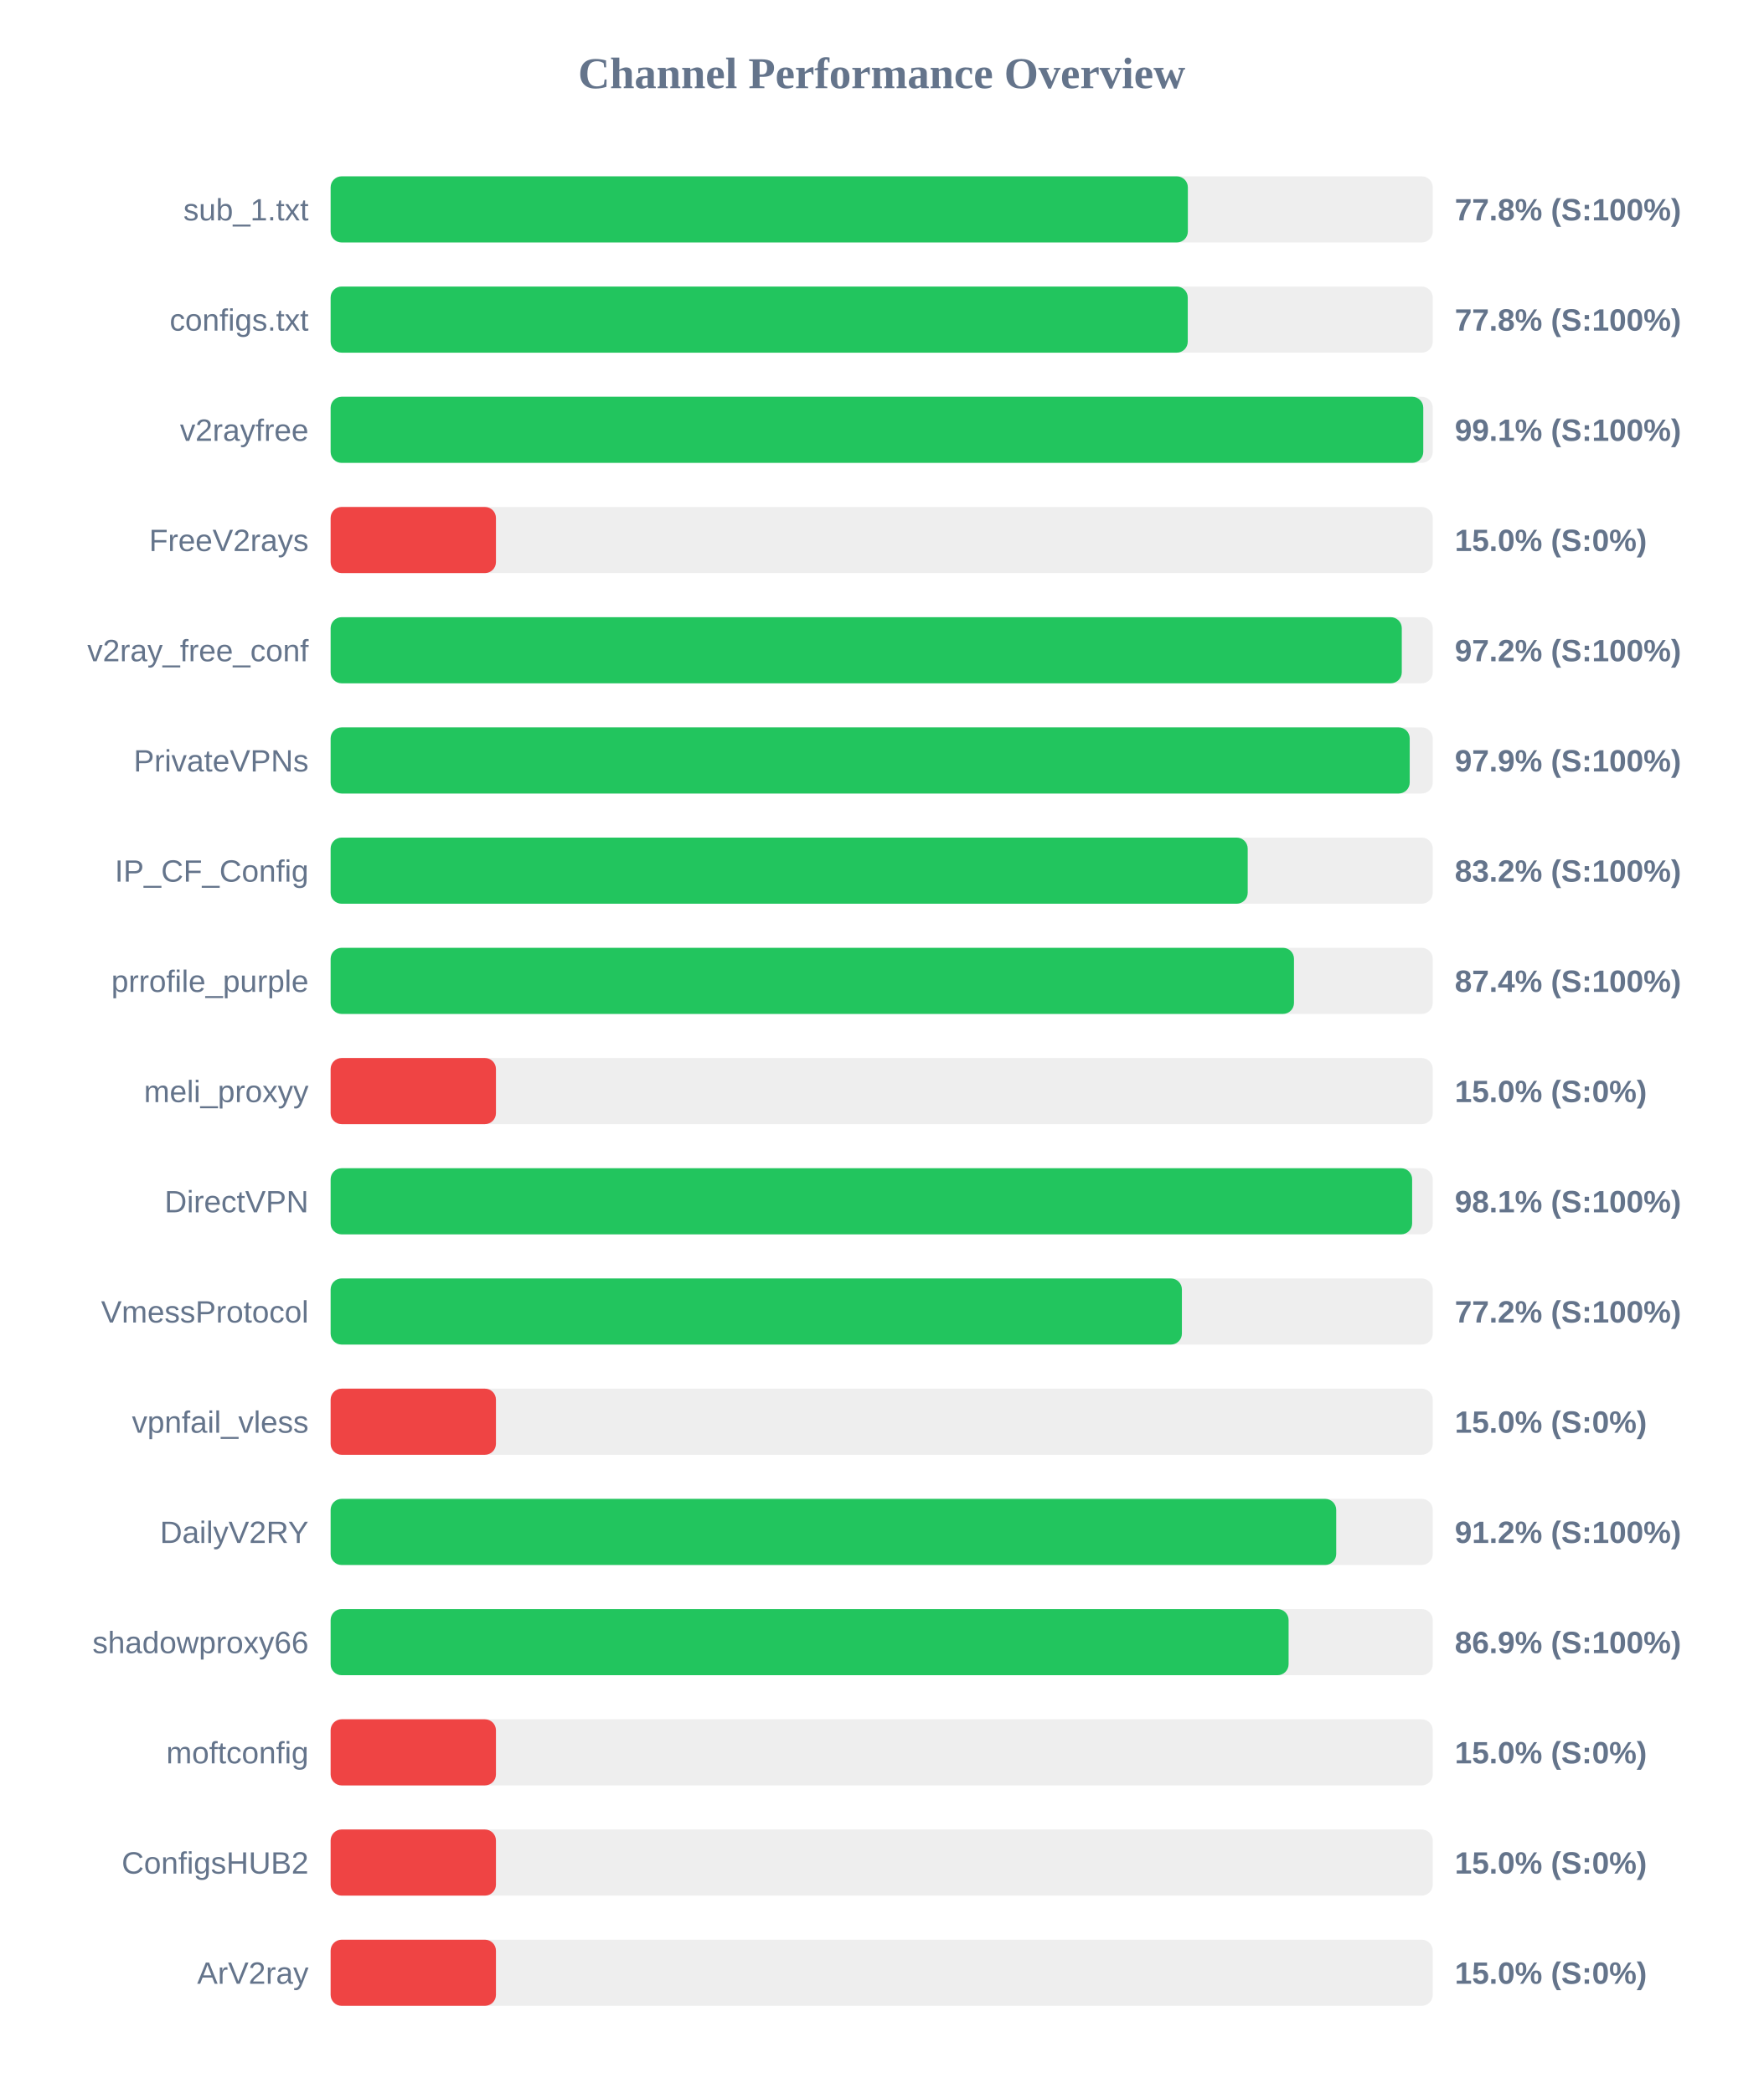
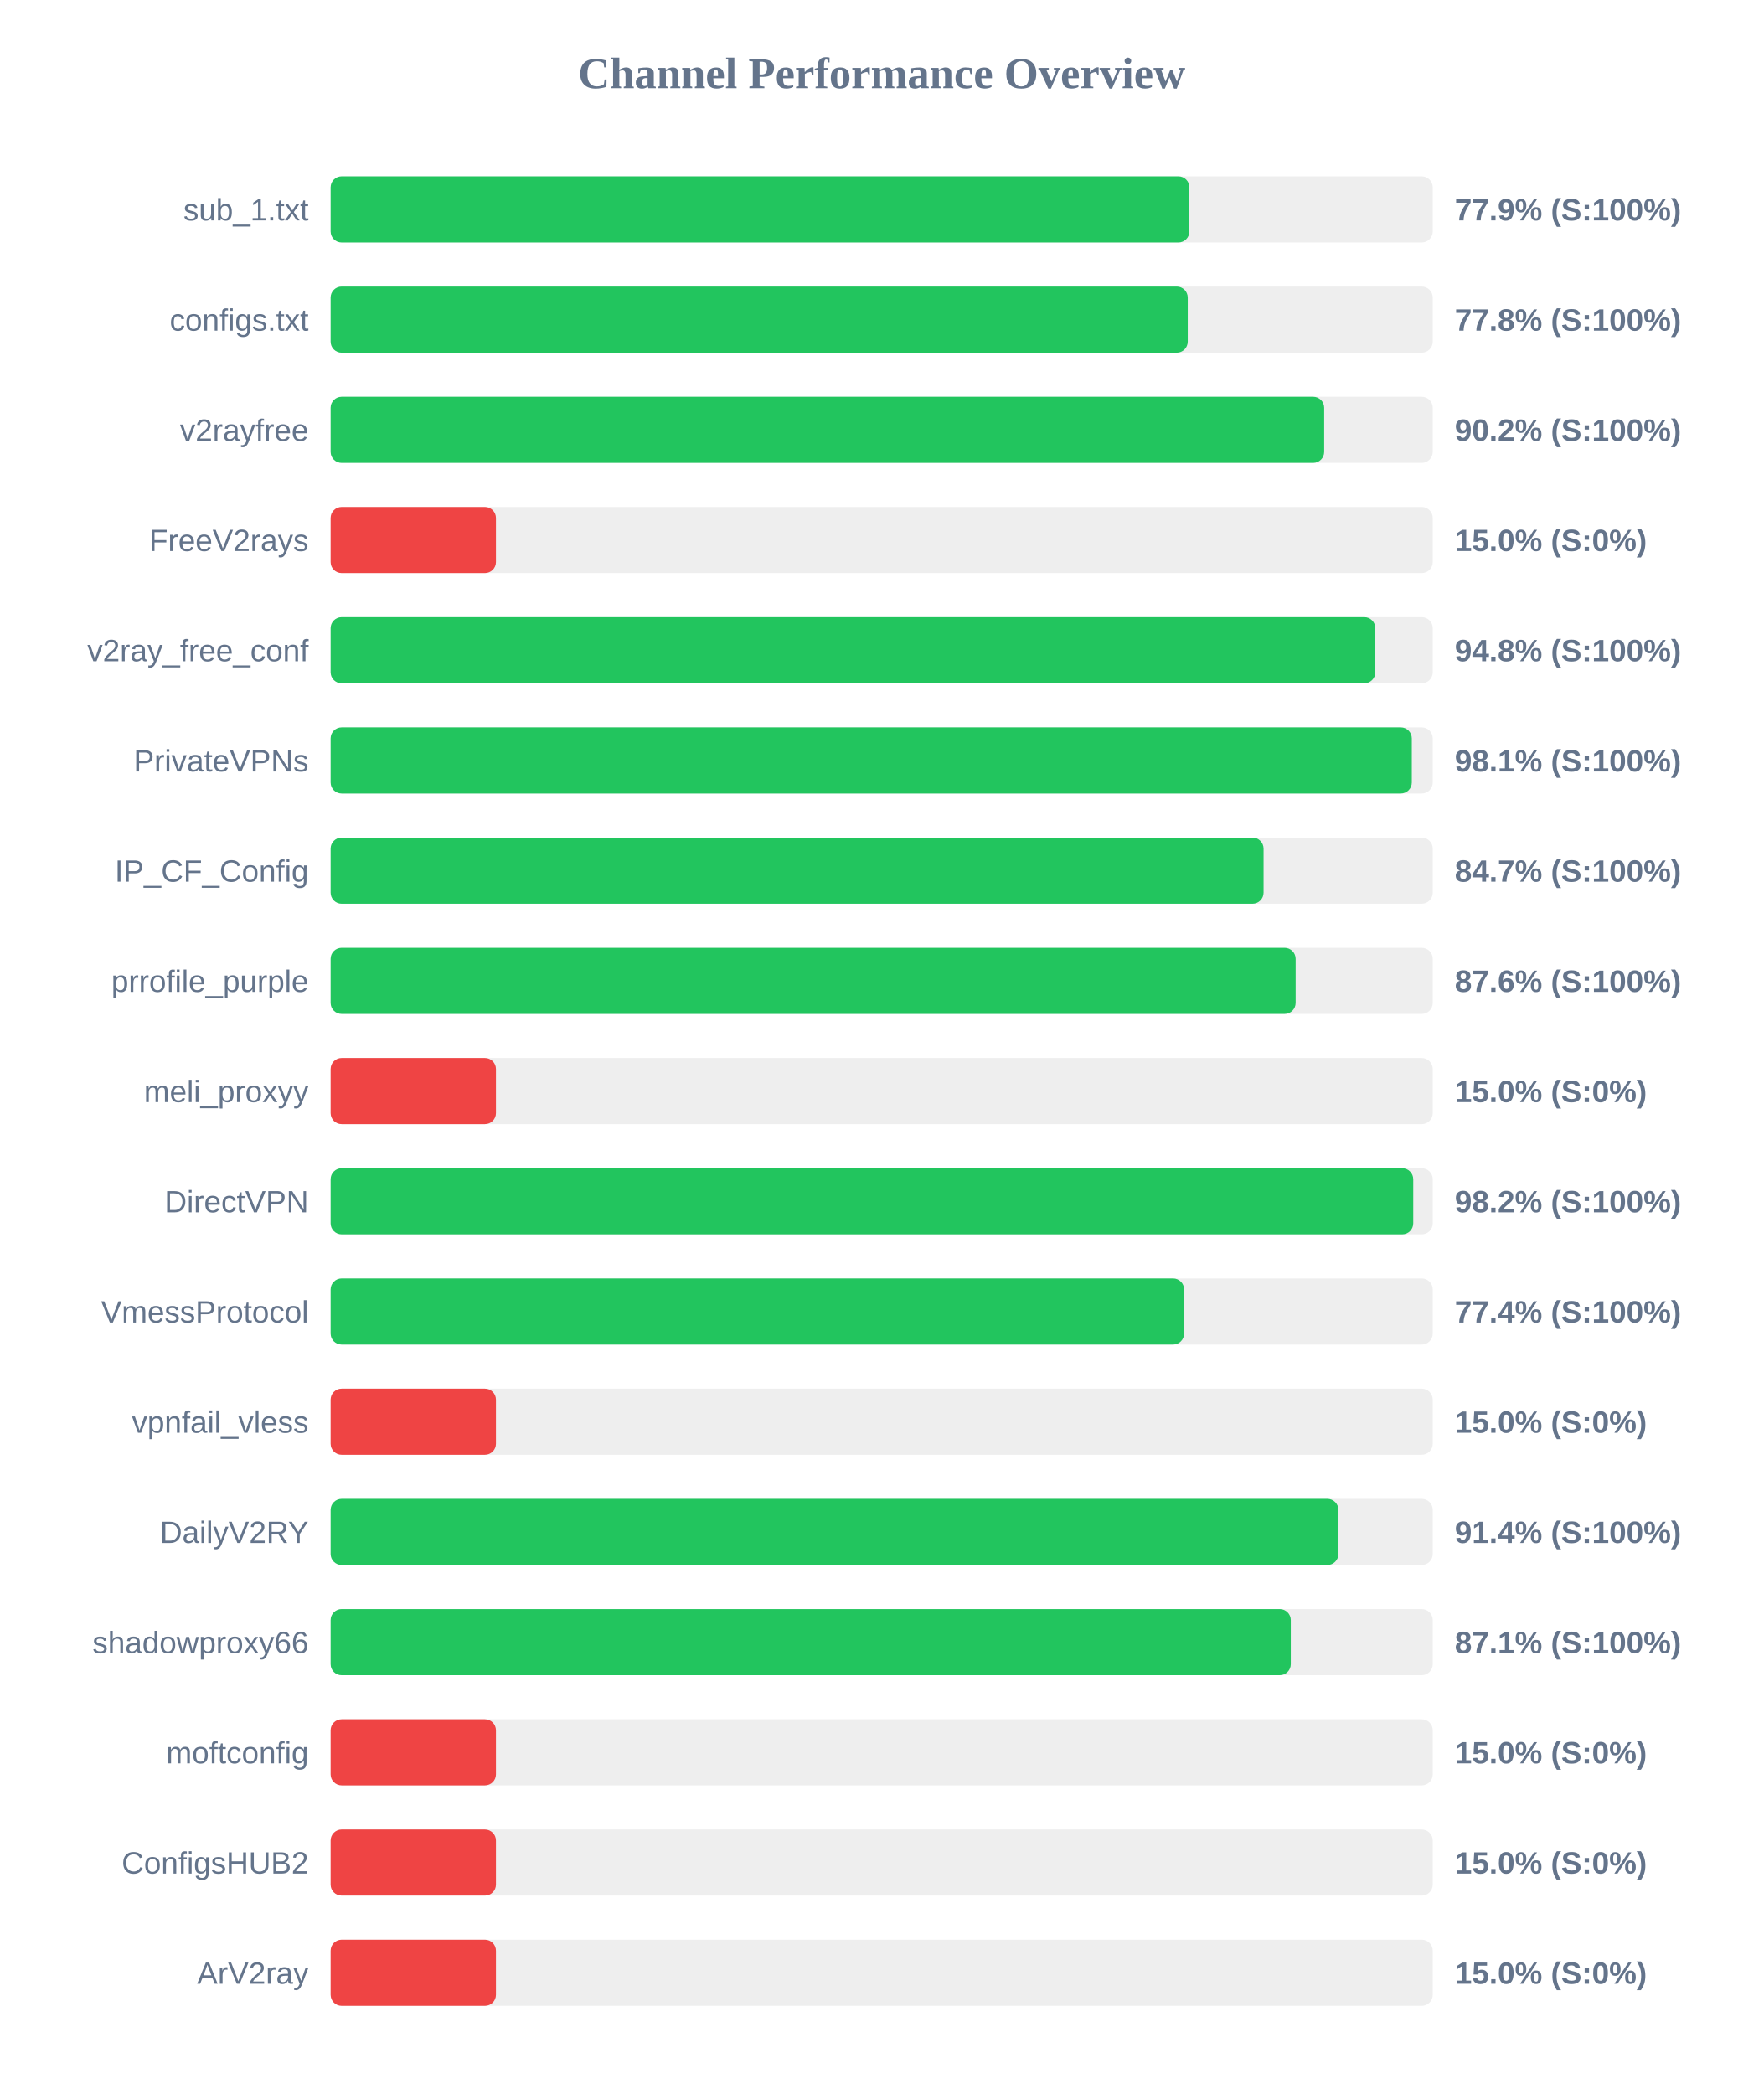
<svg xmlns="http://www.w3.org/2000/svg" width="800" height="950" version="1.1">
  <style>
        .row { font: 14px Arial; fill: #64748b; }
        .score { font: bold 14px Arial; fill: #64748b; }
    </style>
  <text x="400" y="40" text-anchor="middle" font-size="20px" font-weight="bold" fill="#64748b">Channel Performance Overview</text>
  <rect x="150" y="80" width="500" height="30" fill="#eee" rx="5" />
-   <rect x="150" y="80" width="388.9" height="30" fill="#22c55e" rx="5" />
+   <rect x="150" y="80" width="389.6" height="30" fill="#22c55e" rx="5" />
  <text x="140" y="100" text-anchor="end" class="row">sub_1.txt</text>
-   <text x="660" y="100" text-anchor="start" class="score">77.8% (S:100%)</text>
+   <text x="660" y="100" text-anchor="start" class="score">77.9% (S:100%)</text>
  <rect x="150" y="130" width="500" height="30" fill="#eee" rx="5" />
  <rect x="150" y="130" width="388.85" height="30" fill="#22c55e" rx="5" />
  <text x="140" y="150" text-anchor="end" class="row">configs.txt</text>
  <text x="660" y="150" text-anchor="start" class="score">77.8% (S:100%)</text>
  <rect x="150" y="180" width="500" height="30" fill="#eee" rx="5" />
-   <rect x="150" y="180" width="495.7" height="30" fill="#22c55e" rx="5" />
+   <rect x="150" y="180" width="450.75" height="30" fill="#22c55e" rx="5" />
  <text x="140" y="200" text-anchor="end" class="row">v2rayfree</text>
-   <text x="660" y="200" text-anchor="start" class="score">99.1% (S:100%)</text>
+   <text x="660" y="200" text-anchor="start" class="score">90.2% (S:100%)</text>
  <rect x="150" y="230" width="500" height="30" fill="#eee" rx="5" />
  <rect x="150" y="230" width="75.0" height="30" fill="#ef4444" rx="5" />
  <text x="140" y="250" text-anchor="end" class="row">FreeV2rays</text>
  <text x="660" y="250" text-anchor="start" class="score">15.0% (S:0%)</text>
  <rect x="150" y="280" width="500" height="30" fill="#eee" rx="5" />
-   <rect x="150" y="280" width="485.95" height="30" fill="#22c55e" rx="5" />
+   <rect x="150" y="280" width="473.95" height="30" fill="#22c55e" rx="5" />
  <text x="140" y="300" text-anchor="end" class="row">v2ray_free_conf</text>
-   <text x="660" y="300" text-anchor="start" class="score">97.2% (S:100%)</text>
+   <text x="660" y="300" text-anchor="start" class="score">94.8% (S:100%)</text>
  <rect x="150" y="330" width="500" height="30" fill="#eee" rx="5" />
-   <rect x="150" y="330" width="489.55" height="30" fill="#22c55e" rx="5" />
+   <rect x="150" y="330" width="490.5" height="30" fill="#22c55e" rx="5" />
  <text x="140" y="350" text-anchor="end" class="row">PrivateVPNs</text>
-   <text x="660" y="350" text-anchor="start" class="score">97.9% (S:100%)</text>
+   <text x="660" y="350" text-anchor="start" class="score">98.1% (S:100%)</text>
  <rect x="150" y="380" width="500" height="30" fill="#eee" rx="5" />
-   <rect x="150" y="380" width="416.05" height="30" fill="#22c55e" rx="5" />
+   <rect x="150" y="380" width="423.25" height="30" fill="#22c55e" rx="5" />
  <text x="140" y="400" text-anchor="end" class="row">IP_CF_Config</text>
-   <text x="660" y="400" text-anchor="start" class="score">83.2% (S:100%)</text>
+   <text x="660" y="400" text-anchor="start" class="score">84.7% (S:100%)</text>
  <rect x="150" y="430" width="500" height="30" fill="#eee" rx="5" />
-   <rect x="150" y="430" width="437.05" height="30" fill="#22c55e" rx="5" />
+   <rect x="150" y="430" width="437.8" height="30" fill="#22c55e" rx="5" />
  <text x="140" y="450" text-anchor="end" class="row">prrofile_purple</text>
-   <text x="660" y="450" text-anchor="start" class="score">87.4% (S:100%)</text>
+   <text x="660" y="450" text-anchor="start" class="score">87.6% (S:100%)</text>
  <rect x="150" y="480" width="500" height="30" fill="#eee" rx="5" />
  <rect x="150" y="480" width="75.0" height="30" fill="#ef4444" rx="5" />
  <text x="140" y="500" text-anchor="end" class="row">meli_proxyy</text>
  <text x="660" y="500" text-anchor="start" class="score">15.0% (S:0%)</text>
  <rect x="150" y="530" width="500" height="30" fill="#eee" rx="5" />
-   <rect x="150" y="530" width="490.65" height="30" fill="#22c55e" rx="5" />
+   <rect x="150" y="530" width="491.15" height="30" fill="#22c55e" rx="5" />
  <text x="140" y="550" text-anchor="end" class="row">DirectVPN</text>
-   <text x="660" y="550" text-anchor="start" class="score">98.1% (S:100%)</text>
+   <text x="660" y="550" text-anchor="start" class="score">98.2% (S:100%)</text>
  <rect x="150" y="580" width="500" height="30" fill="#eee" rx="5" />
-   <rect x="150" y="580" width="386.2" height="30" fill="#22c55e" rx="5" />
+   <rect x="150" y="580" width="387.2" height="30" fill="#22c55e" rx="5" />
  <text x="140" y="600" text-anchor="end" class="row">VmessProtocol</text>
-   <text x="660" y="600" text-anchor="start" class="score">77.2% (S:100%)</text>
+   <text x="660" y="600" text-anchor="start" class="score">77.4% (S:100%)</text>
  <rect x="150" y="630" width="500" height="30" fill="#eee" rx="5" />
  <rect x="150" y="630" width="75.0" height="30" fill="#ef4444" rx="5" />
  <text x="140" y="650" text-anchor="end" class="row">vpnfail_vless</text>
  <text x="660" y="650" text-anchor="start" class="score">15.0% (S:0%)</text>
  <rect x="150" y="680" width="500" height="30" fill="#eee" rx="5" />
-   <rect x="150" y="680" width="456.2" height="30" fill="#22c55e" rx="5" />
+   <rect x="150" y="680" width="457.2" height="30" fill="#22c55e" rx="5" />
  <text x="140" y="700" text-anchor="end" class="row">DailyV2RY</text>
-   <text x="660" y="700" text-anchor="start" class="score">91.2% (S:100%)</text>
+   <text x="660" y="700" text-anchor="start" class="score">91.4% (S:100%)</text>
  <rect x="150" y="730" width="500" height="30" fill="#eee" rx="5" />
-   <rect x="150" y="730" width="434.6" height="30" fill="#22c55e" rx="5" />
+   <rect x="150" y="730" width="435.6" height="30" fill="#22c55e" rx="5" />
  <text x="140" y="750" text-anchor="end" class="row">shadowproxy66</text>
-   <text x="660" y="750" text-anchor="start" class="score">86.9% (S:100%)</text>
+   <text x="660" y="750" text-anchor="start" class="score">87.1% (S:100%)</text>
  <rect x="150" y="780" width="500" height="30" fill="#eee" rx="5" />
  <rect x="150" y="780" width="75.0" height="30" fill="#ef4444" rx="5" />
  <text x="140" y="800" text-anchor="end" class="row">moftconfig</text>
  <text x="660" y="800" text-anchor="start" class="score">15.0% (S:0%)</text>
  <rect x="150" y="830" width="500" height="30" fill="#eee" rx="5" />
  <rect x="150" y="830" width="75.0" height="30" fill="#ef4444" rx="5" />
  <text x="140" y="850" text-anchor="end" class="row">ConfigsHUB2</text>
  <text x="660" y="850" text-anchor="start" class="score">15.0% (S:0%)</text>
  <rect x="150" y="880" width="500" height="30" fill="#eee" rx="5" />
  <rect x="150" y="880" width="75.0" height="30" fill="#ef4444" rx="5" />
  <text x="140" y="900" text-anchor="end" class="row">ArV2ray</text>
  <text x="660" y="900" text-anchor="start" class="score">15.0% (S:0%)</text>
</svg>
